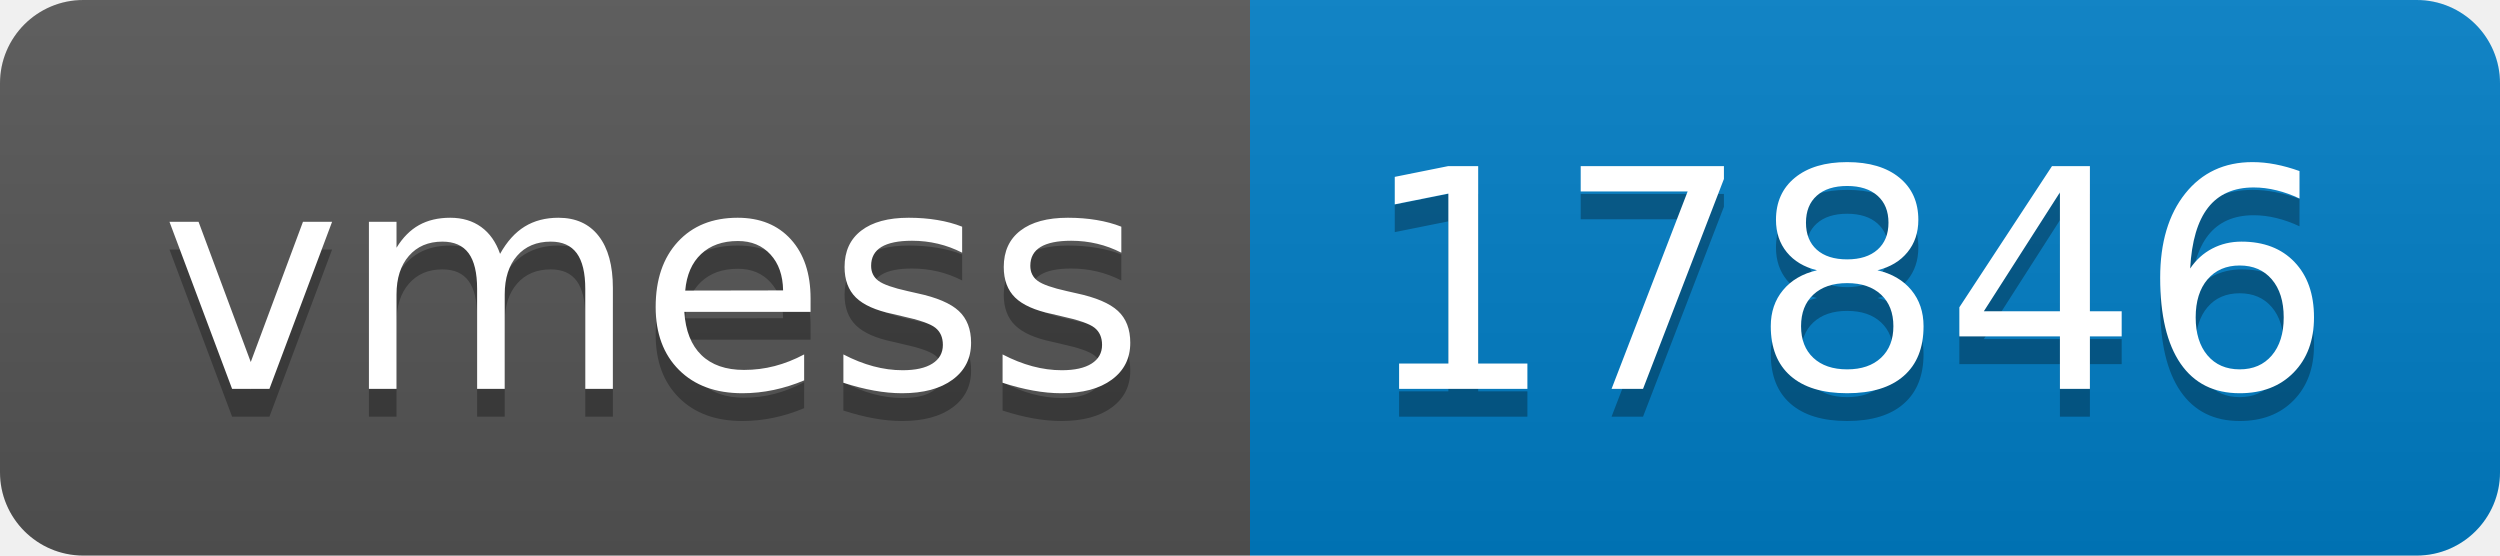
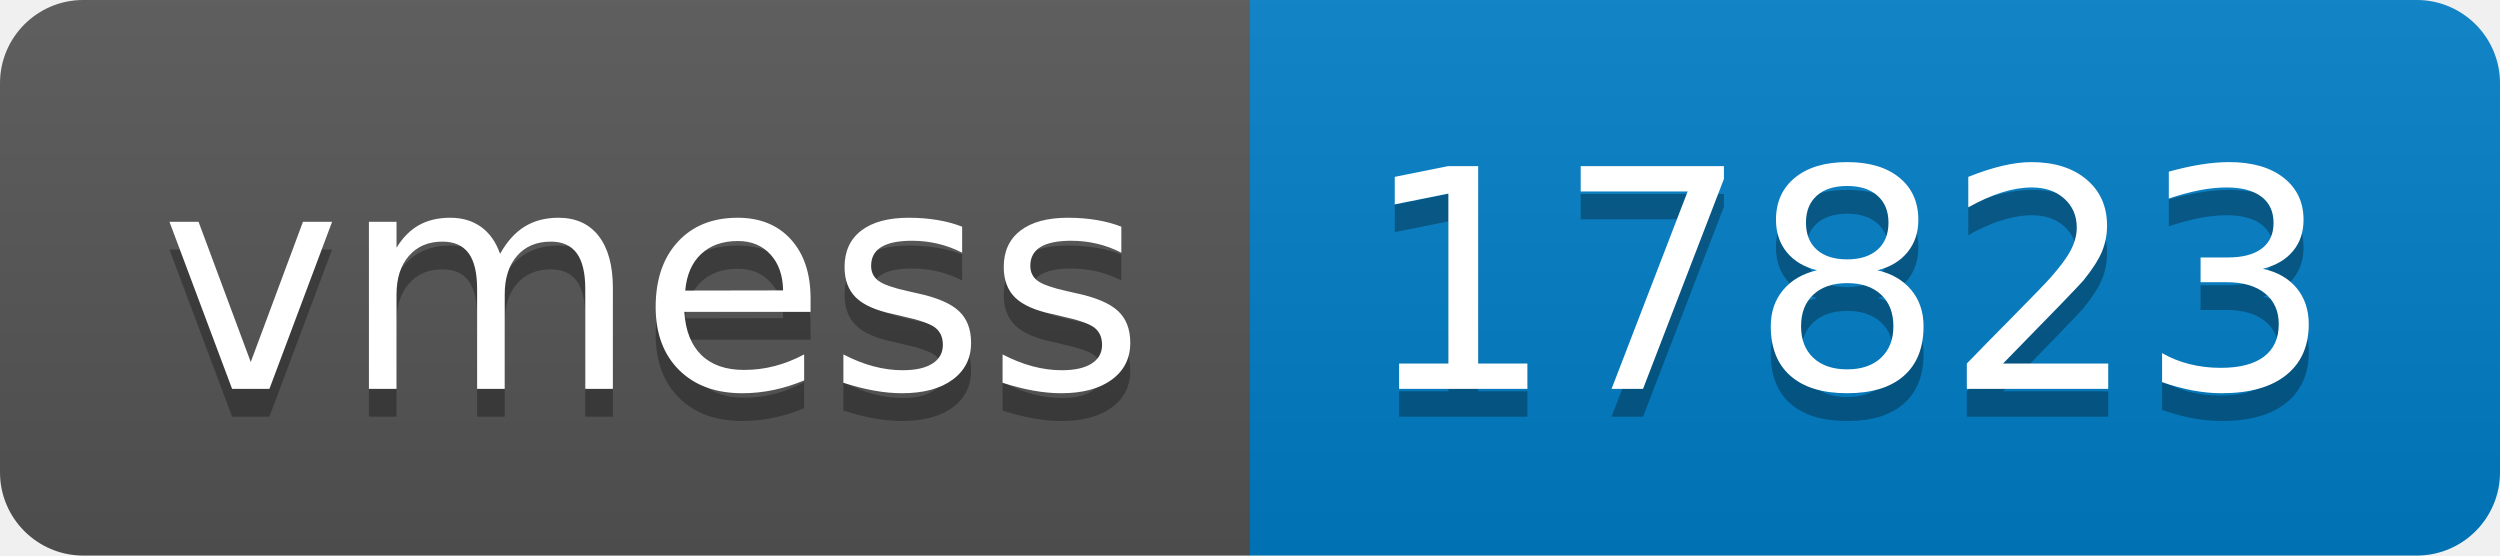
- <svg xmlns="http://www.w3.org/2000/svg" width="90" height="20" role="img" aria-label="vmess: 17846">
+ <svg xmlns="http://www.w3.org/2000/svg" width="90" height="20" role="img" aria-label="vmess: 17823">
  <linearGradient id="s" x2="0" y2="100%">
    <stop offset="0" stop-color="#bbb" stop-opacity=".1" />
    <stop offset="1" stop-opacity=".1" />
  </linearGradient>
  <clipPath id="r">
    <rect width="90" height="20" rx="3" fill="#fff" />
  </clipPath>
  <g clip-path="url(#r)">
    <rect width="45" height="20" fill="#555" />
    <rect x="45" width="45" height="20" fill="#007ec6" />
    <rect width="90" height="20" fill="url(#s)" />
  </g>
  <g fill="#fff" text-anchor="middle" font-family="Verdana,Geneva,DejaVu Sans,sans-serif" text-rendering="geometricPrecision" font-size="110">
    <text aria-hidden="true" x="235" y="150" fill="#010101" fill-opacity=".3" transform="scale(.1)" textLength="350">vmess</text>
    <text x="235" y="140" transform="scale(.1)" fill="#fff" textLength="350">vmess</text>
-     <text aria-hidden="true" x="665" y="150" fill="#010101" fill-opacity=".3" transform="scale(.1)" textLength="350">17846</text>
-     <text x="665" y="140" transform="scale(.1)" fill="#fff" textLength="350">17846</text>
+     <text aria-hidden="true" x="665" y="150" fill="#010101" fill-opacity=".3" transform="scale(.1)" textLength="350">17823</text>
+     <text x="665" y="140" transform="scale(.1)" fill="#fff" textLength="350">17823</text>
  </g>
</svg>
